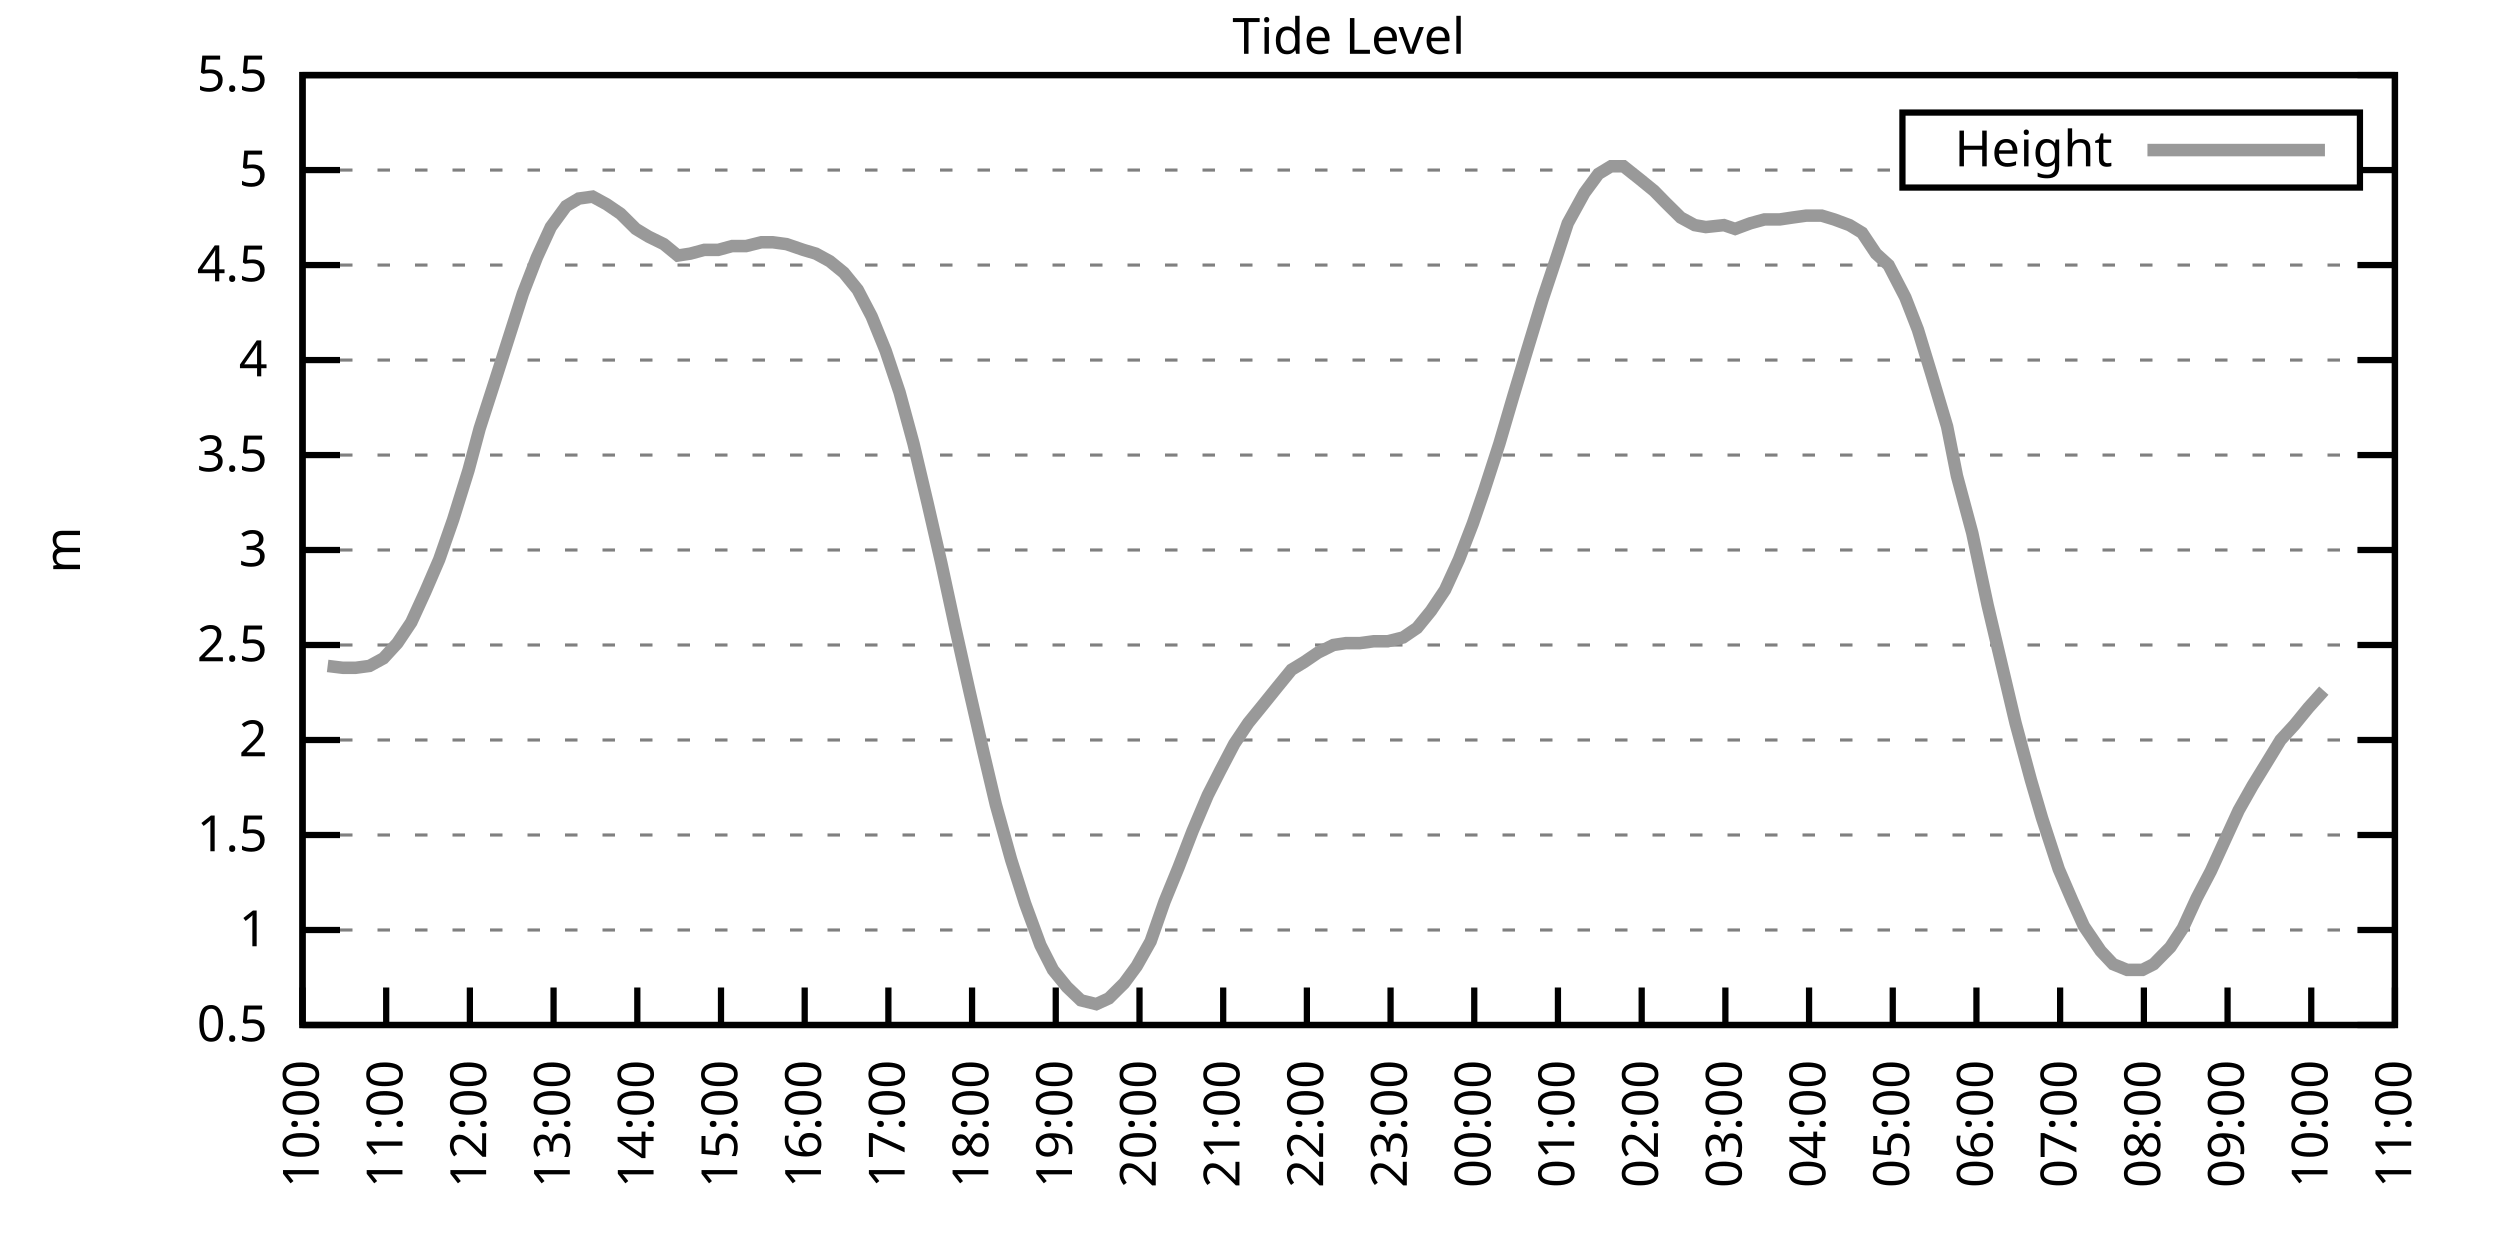
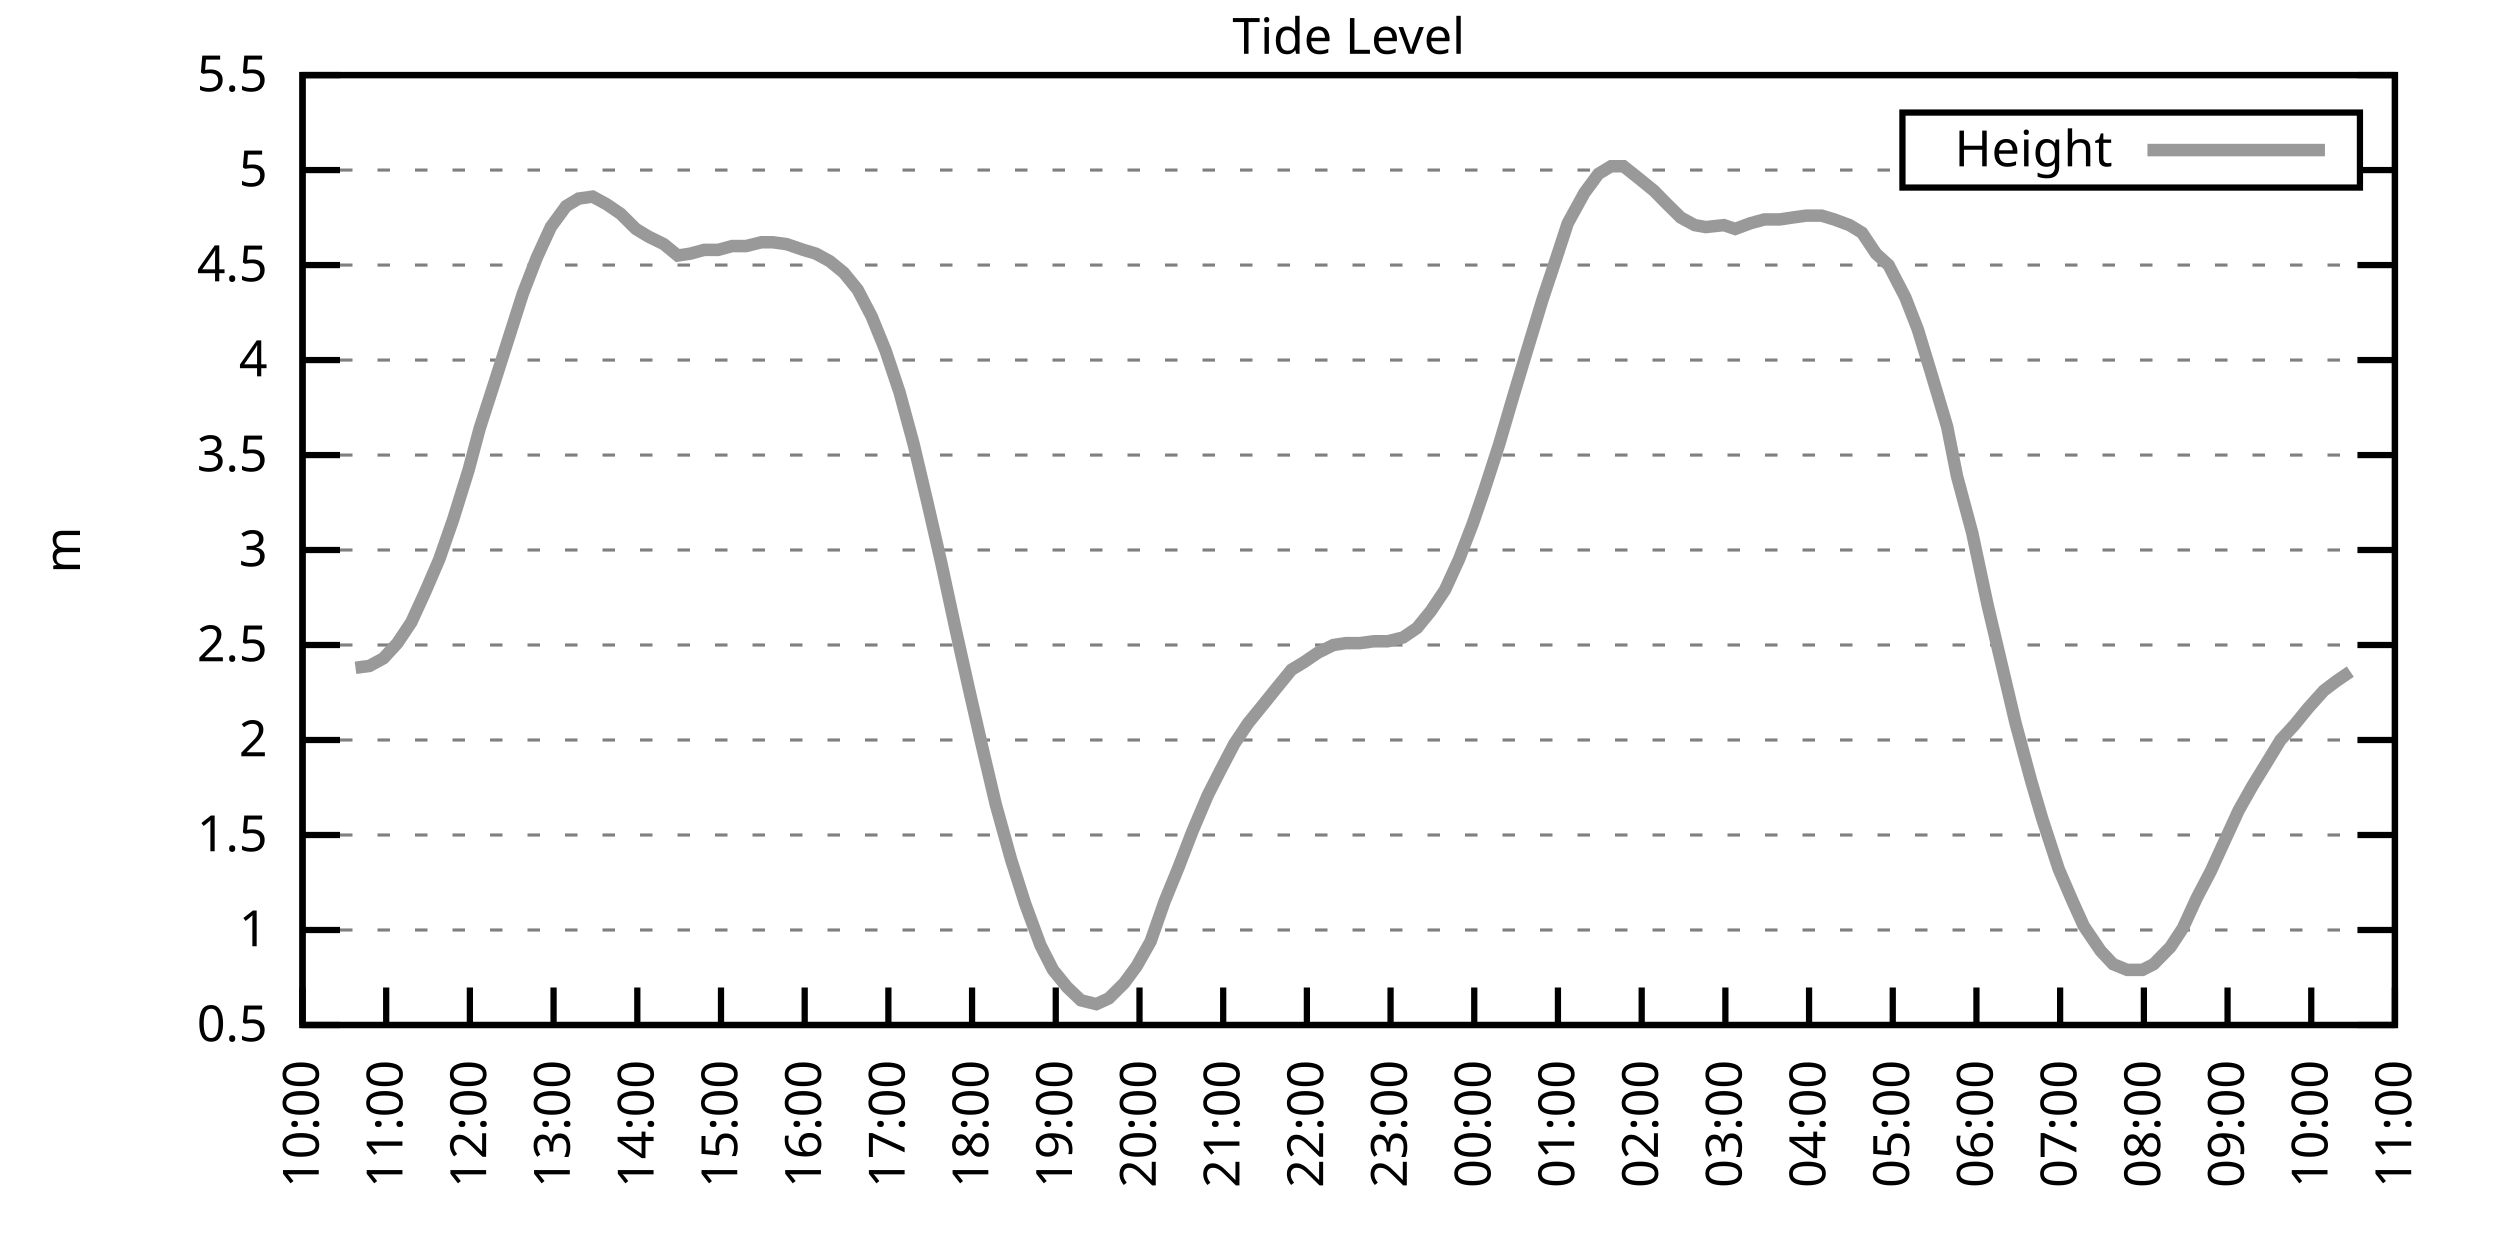
<svg xmlns="http://www.w3.org/2000/svg" xmlns:xlink="http://www.w3.org/1999/xlink" width="400" height="200" viewBox="0 0 400 200">
  <g id="gnuplot_canvas">
    <rect x="0" y="0" width="400" height="200" fill="none" />
    <defs>
      <circle id="gpDot" r="0.5" stroke-width="0.5" stroke="currentColor" />
      <path id="gpPt0" stroke-width="0.333" stroke="currentColor" d="M-1,0 h2 M0,-1 v2" />
      <path id="gpPt1" stroke-width="0.333" stroke="currentColor" d="M-1,-1 L1,1 M1,-1 L-1,1" />
      <path id="gpPt2" stroke-width="0.333" stroke="currentColor" d="M-1,0 L1,0 M0,-1 L0,1 M-1,-1 L1,1 M-1,1 L1,-1" />
      <rect id="gpPt3" stroke-width="0.333" stroke="currentColor" x="-1" y="-1" width="2" height="2" />
      <rect id="gpPt4" stroke-width="0.333" stroke="currentColor" fill="currentColor" x="-1" y="-1" width="2" height="2" />
      <circle id="gpPt5" stroke-width="0.333" stroke="currentColor" cx="0" cy="0" r="1" />
      <use xlink:href="#gpPt5" id="gpPt6" fill="currentColor" stroke="none" />
      <path id="gpPt7" stroke-width="0.333" stroke="currentColor" d="M0,-1.33 L-1.33,0.67 L1.33,0.67 z" />
      <use xlink:href="#gpPt7" id="gpPt8" fill="currentColor" stroke="none" />
      <use xlink:href="#gpPt7" id="gpPt9" stroke="currentColor" transform="rotate(180)" />
      <use xlink:href="#gpPt9" id="gpPt10" fill="currentColor" stroke="none" />
      <use xlink:href="#gpPt3" id="gpPt11" stroke="currentColor" transform="rotate(45)" />
      <use xlink:href="#gpPt11" id="gpPt12" fill="currentColor" stroke="none" />
      <path id="gpPt13" stroke-width="0.333" stroke="currentColor" d="M0,1.330 L1.265,0.411 L0.782,-1.067 L-0.782,-1.076 L-1.265,0.411 z" />
      <use xlink:href="#gpPt13" id="gpPt14" fill="currentColor" stroke="none" />
      <filter id="textbox" filterUnits="objectBoundingBox" x="0" y="0" height="1" width="1">
        <feFlood flood-color="white" flood-opacity="1" result="bgnd" />
        <feComposite in="SourceGraphic" in2="bgnd" operator="atop" />
      </filter>
      <filter id="greybox" filterUnits="objectBoundingBox" x="0" y="0" height="1" width="1">
        <feFlood flood-color="lightgrey" flood-opacity="1" result="grey" />
        <feComposite in="SourceGraphic" in2="grey" operator="atop" />
      </filter>
    </defs>
    <g fill="none" color="white" stroke="currentColor" stroke-width="1.00" stroke-linecap="butt" stroke-linejoin="miter">
</g>
    <g fill="none" color="black" stroke="currentColor" stroke-width="1.00" stroke-linecap="butt" stroke-linejoin="miter">
      <g stroke="none" shape-rendering="crispEdges">
        <polygon fill="rgb(255, 255, 255)" points="48.40,164.00 383.18,164.00 383.18,12.02 48.40,12.02 " />
      </g>
    </g>
    <g fill="none" color="black" stroke="currentColor" stroke-width="1.00" stroke-linecap="butt" stroke-linejoin="miter">
</g>
    <g fill="none" color="black" stroke="black" stroke-width="0.50" stroke-linecap="butt" stroke-linejoin="miter">
</g>
    <g fill="none" color="gray" stroke="currentColor" stroke-width="0.50" stroke-linecap="butt" stroke-linejoin="miter">
      <path stroke="gray" stroke-dasharray="2,4" class="gridline" d="M48.40,164.00 L383.19,164.00  " />
    </g>
    <g fill="none" color="gray" stroke="gray" stroke-width="1.00" stroke-linecap="butt" stroke-linejoin="miter">
</g>
    <g fill="none" color="black" stroke="currentColor" stroke-width="1.00" stroke-linecap="butt" stroke-linejoin="miter">
      <path stroke="black" d="M48.40,164.00 L54.40,164.00 M383.19,164.00 L377.19,164.00  " />
      <g transform="translate(42.80,166.60)" stroke="none" fill="black" font-family="Sans" font-size="8.00" text-anchor="end">
        <text>
          <tspan font-family="Sans"> 0.5</tspan>
        </text>
      </g>
    </g>
    <g fill="none" color="black" stroke="currentColor" stroke-width="1.00" stroke-linecap="butt" stroke-linejoin="miter">
</g>
    <g fill="none" color="black" stroke="black" stroke-width="0.50" stroke-linecap="butt" stroke-linejoin="miter">
</g>
    <g fill="none" color="gray" stroke="currentColor" stroke-width="0.50" stroke-linecap="butt" stroke-linejoin="miter">
      <path stroke="gray" stroke-dasharray="2,4" class="gridline" d="M48.40,148.80 L383.19,148.80  " />
    </g>
    <g fill="none" color="gray" stroke="gray" stroke-width="1.00" stroke-linecap="butt" stroke-linejoin="miter">
</g>
    <g fill="none" color="black" stroke="currentColor" stroke-width="1.00" stroke-linecap="butt" stroke-linejoin="miter">
      <path stroke="black" d="M48.40,148.80 L54.40,148.80 M383.19,148.80 L377.19,148.80  " />
      <g transform="translate(42.80,151.40)" stroke="none" fill="black" font-family="Sans" font-size="8.00" text-anchor="end">
        <text>
          <tspan font-family="Sans"> 1</tspan>
        </text>
      </g>
    </g>
    <g fill="none" color="black" stroke="currentColor" stroke-width="1.00" stroke-linecap="butt" stroke-linejoin="miter">
</g>
    <g fill="none" color="black" stroke="black" stroke-width="0.50" stroke-linecap="butt" stroke-linejoin="miter">
</g>
    <g fill="none" color="gray" stroke="currentColor" stroke-width="0.50" stroke-linecap="butt" stroke-linejoin="miter">
      <path stroke="gray" stroke-dasharray="2,4" class="gridline" d="M48.40,133.60 L383.19,133.60  " />
    </g>
    <g fill="none" color="gray" stroke="gray" stroke-width="1.00" stroke-linecap="butt" stroke-linejoin="miter">
</g>
    <g fill="none" color="black" stroke="currentColor" stroke-width="1.00" stroke-linecap="butt" stroke-linejoin="miter">
      <path stroke="black" d="M48.40,133.60 L54.40,133.60 M383.19,133.60 L377.19,133.60  " />
      <g transform="translate(42.80,136.20)" stroke="none" fill="black" font-family="Sans" font-size="8.00" text-anchor="end">
        <text>
          <tspan font-family="Sans"> 1.5</tspan>
        </text>
      </g>
    </g>
    <g fill="none" color="black" stroke="currentColor" stroke-width="1.00" stroke-linecap="butt" stroke-linejoin="miter">
</g>
    <g fill="none" color="black" stroke="black" stroke-width="0.50" stroke-linecap="butt" stroke-linejoin="miter">
</g>
    <g fill="none" color="gray" stroke="currentColor" stroke-width="0.50" stroke-linecap="butt" stroke-linejoin="miter">
      <path stroke="gray" stroke-dasharray="2,4" class="gridline" d="M48.40,118.40 L383.19,118.40  " />
    </g>
    <g fill="none" color="gray" stroke="gray" stroke-width="1.00" stroke-linecap="butt" stroke-linejoin="miter">
</g>
    <g fill="none" color="black" stroke="currentColor" stroke-width="1.00" stroke-linecap="butt" stroke-linejoin="miter">
      <path stroke="black" d="M48.40,118.40 L54.40,118.40 M383.19,118.40 L377.19,118.40  " />
      <g transform="translate(42.80,121.00)" stroke="none" fill="black" font-family="Sans" font-size="8.00" text-anchor="end">
        <text>
          <tspan font-family="Sans"> 2</tspan>
        </text>
      </g>
    </g>
    <g fill="none" color="black" stroke="currentColor" stroke-width="1.00" stroke-linecap="butt" stroke-linejoin="miter">
</g>
    <g fill="none" color="black" stroke="black" stroke-width="0.50" stroke-linecap="butt" stroke-linejoin="miter">
</g>
    <g fill="none" color="gray" stroke="currentColor" stroke-width="0.50" stroke-linecap="butt" stroke-linejoin="miter">
      <path stroke="gray" stroke-dasharray="2,4" class="gridline" d="M48.40,103.20 L383.19,103.20  " />
    </g>
    <g fill="none" color="gray" stroke="gray" stroke-width="1.00" stroke-linecap="butt" stroke-linejoin="miter">
</g>
    <g fill="none" color="black" stroke="currentColor" stroke-width="1.00" stroke-linecap="butt" stroke-linejoin="miter">
      <path stroke="black" d="M48.40,103.20 L54.40,103.20 M383.19,103.20 L377.19,103.20  " />
      <g transform="translate(42.80,105.80)" stroke="none" fill="black" font-family="Sans" font-size="8.00" text-anchor="end">
        <text>
          <tspan font-family="Sans"> 2.5</tspan>
        </text>
      </g>
    </g>
    <g fill="none" color="black" stroke="currentColor" stroke-width="1.00" stroke-linecap="butt" stroke-linejoin="miter">
</g>
    <g fill="none" color="black" stroke="black" stroke-width="0.50" stroke-linecap="butt" stroke-linejoin="miter">
</g>
    <g fill="none" color="gray" stroke="currentColor" stroke-width="0.50" stroke-linecap="butt" stroke-linejoin="miter">
      <path stroke="gray" stroke-dasharray="2,4" class="gridline" d="M48.40,88.00 L383.19,88.00  " />
    </g>
    <g fill="none" color="gray" stroke="gray" stroke-width="1.00" stroke-linecap="butt" stroke-linejoin="miter">
</g>
    <g fill="none" color="black" stroke="currentColor" stroke-width="1.00" stroke-linecap="butt" stroke-linejoin="miter">
      <path stroke="black" d="M48.40,88.00 L54.40,88.00 M383.19,88.00 L377.19,88.00  " />
      <g transform="translate(42.80,90.60)" stroke="none" fill="black" font-family="Sans" font-size="8.00" text-anchor="end">
        <text>
          <tspan font-family="Sans"> 3</tspan>
        </text>
      </g>
    </g>
    <g fill="none" color="black" stroke="currentColor" stroke-width="1.00" stroke-linecap="butt" stroke-linejoin="miter">
</g>
    <g fill="none" color="black" stroke="black" stroke-width="0.50" stroke-linecap="butt" stroke-linejoin="miter">
</g>
    <g fill="none" color="gray" stroke="currentColor" stroke-width="0.50" stroke-linecap="butt" stroke-linejoin="miter">
      <path stroke="gray" stroke-dasharray="2,4" class="gridline" d="M48.40,72.81 L383.19,72.81  " />
    </g>
    <g fill="none" color="gray" stroke="gray" stroke-width="1.00" stroke-linecap="butt" stroke-linejoin="miter">
</g>
    <g fill="none" color="black" stroke="currentColor" stroke-width="1.00" stroke-linecap="butt" stroke-linejoin="miter">
      <path stroke="black" d="M48.40,72.81 L54.40,72.81 M383.19,72.81 L377.19,72.81  " />
      <g transform="translate(42.80,75.41)" stroke="none" fill="black" font-family="Sans" font-size="8.00" text-anchor="end">
        <text>
          <tspan font-family="Sans"> 3.5</tspan>
        </text>
      </g>
    </g>
    <g fill="none" color="black" stroke="currentColor" stroke-width="1.00" stroke-linecap="butt" stroke-linejoin="miter">
</g>
    <g fill="none" color="black" stroke="black" stroke-width="0.50" stroke-linecap="butt" stroke-linejoin="miter">
</g>
    <g fill="none" color="gray" stroke="currentColor" stroke-width="0.50" stroke-linecap="butt" stroke-linejoin="miter">
      <path stroke="gray" stroke-dasharray="2,4" class="gridline" d="M48.40,57.61 L383.19,57.61  " />
    </g>
    <g fill="none" color="gray" stroke="gray" stroke-width="1.00" stroke-linecap="butt" stroke-linejoin="miter">
</g>
    <g fill="none" color="black" stroke="currentColor" stroke-width="1.00" stroke-linecap="butt" stroke-linejoin="miter">
      <path stroke="black" d="M48.40,57.61 L54.40,57.61 M383.19,57.61 L377.19,57.61  " />
      <g transform="translate(42.80,60.21)" stroke="none" fill="black" font-family="Sans" font-size="8.00" text-anchor="end">
        <text>
          <tspan font-family="Sans"> 4</tspan>
        </text>
      </g>
    </g>
    <g fill="none" color="black" stroke="currentColor" stroke-width="1.00" stroke-linecap="butt" stroke-linejoin="miter">
</g>
    <g fill="none" color="black" stroke="black" stroke-width="0.50" stroke-linecap="butt" stroke-linejoin="miter">
</g>
    <g fill="none" color="gray" stroke="currentColor" stroke-width="0.50" stroke-linecap="butt" stroke-linejoin="miter">
      <path stroke="gray" stroke-dasharray="2,4" class="gridline" d="M48.40,42.41 L383.19,42.41  " />
    </g>
    <g fill="none" color="gray" stroke="gray" stroke-width="1.00" stroke-linecap="butt" stroke-linejoin="miter">
</g>
    <g fill="none" color="black" stroke="currentColor" stroke-width="1.00" stroke-linecap="butt" stroke-linejoin="miter">
      <path stroke="black" d="M48.40,42.41 L54.40,42.41 M383.19,42.41 L377.19,42.41  " />
      <g transform="translate(42.80,45.01)" stroke="none" fill="black" font-family="Sans" font-size="8.00" text-anchor="end">
        <text>
          <tspan font-family="Sans"> 4.5</tspan>
        </text>
      </g>
    </g>
    <g fill="none" color="black" stroke="currentColor" stroke-width="1.00" stroke-linecap="butt" stroke-linejoin="miter">
</g>
    <g fill="none" color="black" stroke="black" stroke-width="0.50" stroke-linecap="butt" stroke-linejoin="miter">
</g>
    <g fill="none" color="gray" stroke="currentColor" stroke-width="0.50" stroke-linecap="butt" stroke-linejoin="miter">
      <path stroke="gray" stroke-dasharray="2,4" class="gridline" d="M48.40,27.21 L304.39,27.21 M377.59,27.21 L383.19,27.21  " />
    </g>
    <g fill="none" color="gray" stroke="gray" stroke-width="1.00" stroke-linecap="butt" stroke-linejoin="miter">
</g>
    <g fill="none" color="black" stroke="currentColor" stroke-width="1.00" stroke-linecap="butt" stroke-linejoin="miter">
      <path stroke="black" d="M48.40,27.21 L54.40,27.21 M383.19,27.21 L377.19,27.21  " />
      <g transform="translate(42.80,29.81)" stroke="none" fill="black" font-family="Sans" font-size="8.00" text-anchor="end">
        <text>
          <tspan font-family="Sans"> 5</tspan>
        </text>
      </g>
    </g>
    <g fill="none" color="black" stroke="currentColor" stroke-width="1.00" stroke-linecap="butt" stroke-linejoin="miter">
</g>
    <g fill="none" color="black" stroke="black" stroke-width="0.50" stroke-linecap="butt" stroke-linejoin="miter">
</g>
    <g fill="none" color="gray" stroke="currentColor" stroke-width="0.50" stroke-linecap="butt" stroke-linejoin="miter">
      <path stroke="gray" stroke-dasharray="2,4" class="gridline" d="M48.40,12.01 L383.19,12.01  " />
    </g>
    <g fill="none" color="gray" stroke="gray" stroke-width="1.00" stroke-linecap="butt" stroke-linejoin="miter">
</g>
    <g fill="none" color="black" stroke="currentColor" stroke-width="1.00" stroke-linecap="butt" stroke-linejoin="miter">
      <path stroke="black" d="M48.40,12.01 L54.40,12.01 M383.19,12.01 L377.19,12.01  " />
      <g transform="translate(42.80,14.61)" stroke="none" fill="black" font-family="Sans" font-size="8.00" text-anchor="end">
        <text>
          <tspan font-family="Sans"> 5.5</tspan>
        </text>
      </g>
    </g>
    <g fill="none" color="black" stroke="currentColor" stroke-width="1.00" stroke-linecap="butt" stroke-linejoin="miter">
      <path stroke="black" d="M48.40,164.00 L48.40,158.00  " />
      <g transform="translate(51.00,169.60) rotate(270.00)" stroke="none" fill="black" font-family="Sans" font-size="8.00" text-anchor="end">
        <text>
          <tspan font-family="Sans">10:00</tspan>
        </text>
      </g>
    </g>
    <g fill="none" color="black" stroke="currentColor" stroke-width="1.00" stroke-linecap="butt" stroke-linejoin="miter">
      <path stroke="black" d="M61.79,164.00 L61.79,158.00  " />
      <g transform="translate(64.39,169.60) rotate(270.00)" stroke="none" fill="black" font-family="Sans" font-size="8.00" text-anchor="end">
        <text>
          <tspan font-family="Sans">11:00</tspan>
        </text>
      </g>
    </g>
    <g fill="none" color="black" stroke="currentColor" stroke-width="1.00" stroke-linecap="butt" stroke-linejoin="miter">
      <path stroke="black" d="M75.18,164.00 L75.18,158.00  " />
      <g transform="translate(77.78,169.60) rotate(270.00)" stroke="none" fill="black" font-family="Sans" font-size="8.00" text-anchor="end">
        <text>
          <tspan font-family="Sans">12:00</tspan>
        </text>
      </g>
    </g>
    <g fill="none" color="black" stroke="currentColor" stroke-width="1.00" stroke-linecap="butt" stroke-linejoin="miter">
      <path stroke="black" d="M88.57,164.00 L88.57,158.00  " />
      <g transform="translate(91.17,169.60) rotate(270.00)" stroke="none" fill="black" font-family="Sans" font-size="8.00" text-anchor="end">
        <text>
          <tspan font-family="Sans">13:00</tspan>
        </text>
      </g>
    </g>
    <g fill="none" color="black" stroke="currentColor" stroke-width="1.00" stroke-linecap="butt" stroke-linejoin="miter">
      <path stroke="black" d="M101.97,164.00 L101.97,158.00  " />
      <g transform="translate(104.57,169.60) rotate(270.00)" stroke="none" fill="black" font-family="Sans" font-size="8.00" text-anchor="end">
        <text>
          <tspan font-family="Sans">14:00</tspan>
        </text>
      </g>
    </g>
    <g fill="none" color="black" stroke="currentColor" stroke-width="1.00" stroke-linecap="butt" stroke-linejoin="miter">
      <path stroke="black" d="M115.36,164.00 L115.36,158.00  " />
      <g transform="translate(117.96,169.60) rotate(270.00)" stroke="none" fill="black" font-family="Sans" font-size="8.00" text-anchor="end">
        <text>
          <tspan font-family="Sans">15:00</tspan>
        </text>
      </g>
    </g>
    <g fill="none" color="black" stroke="currentColor" stroke-width="1.00" stroke-linecap="butt" stroke-linejoin="miter">
      <path stroke="black" d="M128.75,164.00 L128.75,158.00  " />
      <g transform="translate(131.35,169.60) rotate(270.00)" stroke="none" fill="black" font-family="Sans" font-size="8.00" text-anchor="end">
        <text>
          <tspan font-family="Sans">16:00</tspan>
        </text>
      </g>
    </g>
    <g fill="none" color="black" stroke="currentColor" stroke-width="1.00" stroke-linecap="butt" stroke-linejoin="miter">
      <path stroke="black" d="M142.14,164.00 L142.14,158.00  " />
      <g transform="translate(144.74,169.60) rotate(270.00)" stroke="none" fill="black" font-family="Sans" font-size="8.00" text-anchor="end">
        <text>
          <tspan font-family="Sans">17:00</tspan>
        </text>
      </g>
    </g>
    <g fill="none" color="black" stroke="currentColor" stroke-width="1.00" stroke-linecap="butt" stroke-linejoin="miter">
      <path stroke="black" d="M155.53,164.00 L155.53,158.00  " />
      <g transform="translate(158.13,169.60) rotate(270.00)" stroke="none" fill="black" font-family="Sans" font-size="8.00" text-anchor="end">
        <text>
          <tspan font-family="Sans">18:00</tspan>
        </text>
      </g>
    </g>
    <g fill="none" color="black" stroke="currentColor" stroke-width="1.00" stroke-linecap="butt" stroke-linejoin="miter">
      <path stroke="black" d="M168.92,164.00 L168.92,158.00  " />
      <g transform="translate(171.52,169.60) rotate(270.00)" stroke="none" fill="black" font-family="Sans" font-size="8.00" text-anchor="end">
        <text>
          <tspan font-family="Sans">19:00</tspan>
        </text>
      </g>
    </g>
    <g fill="none" color="black" stroke="currentColor" stroke-width="1.00" stroke-linecap="butt" stroke-linejoin="miter">
      <path stroke="black" d="M182.32,164.00 L182.32,158.00  " />
      <g transform="translate(184.92,169.60) rotate(270.00)" stroke="none" fill="black" font-family="Sans" font-size="8.00" text-anchor="end">
        <text>
          <tspan font-family="Sans">20:00</tspan>
        </text>
      </g>
    </g>
    <g fill="none" color="black" stroke="currentColor" stroke-width="1.00" stroke-linecap="butt" stroke-linejoin="miter">
      <path stroke="black" d="M195.71,164.00 L195.71,158.00  " />
      <g transform="translate(198.31,169.60) rotate(270.00)" stroke="none" fill="black" font-family="Sans" font-size="8.00" text-anchor="end">
        <text>
          <tspan font-family="Sans">21:00</tspan>
        </text>
      </g>
    </g>
    <g fill="none" color="black" stroke="currentColor" stroke-width="1.00" stroke-linecap="butt" stroke-linejoin="miter">
      <path stroke="black" d="M209.10,164.00 L209.10,158.00  " />
      <g transform="translate(211.70,169.60) rotate(270.00)" stroke="none" fill="black" font-family="Sans" font-size="8.00" text-anchor="end">
        <text>
          <tspan font-family="Sans">22:00</tspan>
        </text>
      </g>
    </g>
    <g fill="none" color="black" stroke="currentColor" stroke-width="1.00" stroke-linecap="butt" stroke-linejoin="miter">
      <path stroke="black" d="M222.49,164.00 L222.49,158.00  " />
      <g transform="translate(225.09,169.60) rotate(270.00)" stroke="none" fill="black" font-family="Sans" font-size="8.00" text-anchor="end">
        <text>
          <tspan font-family="Sans">23:00</tspan>
        </text>
      </g>
    </g>
    <g fill="none" color="black" stroke="currentColor" stroke-width="1.00" stroke-linecap="butt" stroke-linejoin="miter">
      <path stroke="black" d="M235.88,164.00 L235.88,158.00  " />
      <g transform="translate(238.48,169.60) rotate(270.00)" stroke="none" fill="black" font-family="Sans" font-size="8.00" text-anchor="end">
        <text>
          <tspan font-family="Sans">00:00</tspan>
        </text>
      </g>
    </g>
    <g fill="none" color="black" stroke="currentColor" stroke-width="1.00" stroke-linecap="butt" stroke-linejoin="miter">
      <path stroke="black" d="M249.27,164.00 L249.27,158.00  " />
      <g transform="translate(251.87,169.60) rotate(270.00)" stroke="none" fill="black" font-family="Sans" font-size="8.00" text-anchor="end">
        <text>
          <tspan font-family="Sans">01:00</tspan>
        </text>
      </g>
    </g>
    <g fill="none" color="black" stroke="currentColor" stroke-width="1.00" stroke-linecap="butt" stroke-linejoin="miter">
      <path stroke="black" d="M262.67,164.00 L262.67,158.00  " />
      <g transform="translate(265.27,169.60) rotate(270.00)" stroke="none" fill="black" font-family="Sans" font-size="8.00" text-anchor="end">
        <text>
          <tspan font-family="Sans">02:00</tspan>
        </text>
      </g>
    </g>
    <g fill="none" color="black" stroke="currentColor" stroke-width="1.00" stroke-linecap="butt" stroke-linejoin="miter">
      <path stroke="black" d="M276.06,164.00 L276.06,158.00  " />
      <g transform="translate(278.66,169.60) rotate(270.00)" stroke="none" fill="black" font-family="Sans" font-size="8.00" text-anchor="end">
        <text>
          <tspan font-family="Sans">03:00</tspan>
        </text>
      </g>
    </g>
    <g fill="none" color="black" stroke="currentColor" stroke-width="1.00" stroke-linecap="butt" stroke-linejoin="miter">
      <path stroke="black" d="M289.45,164.00 L289.45,158.00  " />
      <g transform="translate(292.05,169.60) rotate(270.00)" stroke="none" fill="black" font-family="Sans" font-size="8.00" text-anchor="end">
        <text>
          <tspan font-family="Sans">04:00</tspan>
        </text>
      </g>
    </g>
    <g fill="none" color="black" stroke="currentColor" stroke-width="1.00" stroke-linecap="butt" stroke-linejoin="miter">
      <path stroke="black" d="M302.84,164.00 L302.84,158.00  " />
      <g transform="translate(305.44,169.60) rotate(270.00)" stroke="none" fill="black" font-family="Sans" font-size="8.00" text-anchor="end">
        <text>
          <tspan font-family="Sans">05:00</tspan>
        </text>
      </g>
    </g>
    <g fill="none" color="black" stroke="currentColor" stroke-width="1.00" stroke-linecap="butt" stroke-linejoin="miter">
      <path stroke="black" d="M316.23,164.00 L316.23,158.00  " />
      <g transform="translate(318.83,169.60) rotate(270.00)" stroke="none" fill="black" font-family="Sans" font-size="8.00" text-anchor="end">
        <text>
          <tspan font-family="Sans">06:00</tspan>
        </text>
      </g>
    </g>
    <g fill="none" color="black" stroke="currentColor" stroke-width="1.00" stroke-linecap="butt" stroke-linejoin="miter">
      <path stroke="black" d="M329.62,164.00 L329.62,158.00  " />
      <g transform="translate(332.22,169.60) rotate(270.00)" stroke="none" fill="black" font-family="Sans" font-size="8.00" text-anchor="end">
        <text>
          <tspan font-family="Sans">07:00</tspan>
        </text>
      </g>
    </g>
    <g fill="none" color="black" stroke="currentColor" stroke-width="1.00" stroke-linecap="butt" stroke-linejoin="miter">
      <path stroke="black" d="M343.02,164.00 L343.02,158.00  " />
      <g transform="translate(345.62,169.60) rotate(270.00)" stroke="none" fill="black" font-family="Sans" font-size="8.00" text-anchor="end">
        <text>
          <tspan font-family="Sans">08:00</tspan>
        </text>
      </g>
    </g>
    <g fill="none" color="black" stroke="currentColor" stroke-width="1.00" stroke-linecap="butt" stroke-linejoin="miter">
      <path stroke="black" d="M356.41,164.00 L356.41,158.00  " />
      <g transform="translate(359.01,169.60) rotate(270.00)" stroke="none" fill="black" font-family="Sans" font-size="8.00" text-anchor="end">
        <text>
          <tspan font-family="Sans">09:00</tspan>
        </text>
      </g>
    </g>
    <g fill="none" color="black" stroke="currentColor" stroke-width="1.00" stroke-linecap="butt" stroke-linejoin="miter">
      <path stroke="black" d="M369.80,164.00 L369.80,158.00  " />
      <g transform="translate(372.40,169.60) rotate(270.00)" stroke="none" fill="black" font-family="Sans" font-size="8.00" text-anchor="end">
        <text>
          <tspan font-family="Sans">10:00</tspan>
        </text>
      </g>
    </g>
    <g fill="none" color="black" stroke="currentColor" stroke-width="1.00" stroke-linecap="butt" stroke-linejoin="miter">
      <path stroke="black" d="M383.19,164.00 L383.19,158.00  " />
      <g transform="translate(385.79,169.60) rotate(270.00)" stroke="none" fill="black" font-family="Sans" font-size="8.00" text-anchor="end">
        <text>
          <tspan font-family="Sans">11:00</tspan>
        </text>
      </g>
    </g>
    <g fill="none" color="black" stroke="currentColor" stroke-width="1.00" stroke-linecap="butt" stroke-linejoin="miter">
</g>
    <g fill="none" color="black" stroke="currentColor" stroke-width="1.00" stroke-linecap="butt" stroke-linejoin="miter">
      <path stroke="black" d="M48.40,12.01 L48.40,164.00 L383.19,164.00 L383.19,12.01 L48.40,12.01 Z  " />
    </g>
    <g fill="none" color="black" stroke="currentColor" stroke-width="1.00" stroke-linecap="butt" stroke-linejoin="miter">
</g>
    <g fill="none" color="black" stroke="currentColor" stroke-width="1.00" stroke-linecap="butt" stroke-linejoin="miter">
      <path stroke="black" d="M304.39,30.01 L304.39,18.01 L377.59,18.01 L377.59,30.01 L304.39,30.01 Z  " />
    </g>
    <g id="Tide_level_plot_1">
      <g fill="none" color="white" stroke="black" stroke-width="2.00" stroke-linecap="butt" stroke-linejoin="miter">
</g>
      <g fill="none" color="black" stroke="currentColor" stroke-width="2.00" stroke-linecap="butt" stroke-linejoin="miter">
        <g transform="translate(337.99,26.61)" stroke="none" fill="black" font-family="Sans" font-size="8.00" text-anchor="end">
          <text>
            <tspan font-family="Sans">Height</tspan>
          </text>
        </g>
      </g>
      <g fill="none" color="black" stroke="currentColor" stroke-width="2.00" stroke-linecap="butt" stroke-linejoin="miter">
-         <path stroke="rgb(153, 153, 153)" d="M343.59,24.01 L371.99,24.01 M52.42,106.55 L54.87,106.85 L56.88,106.85 L59.11,106.55 L61.35,105.33 L63.58,102.90   L65.81,99.56 L68.04,94.69 L70.27,89.52 L72.50,83.14 L74.96,75.24 L76.75,68.55 L79.20,60.95 L81.43,53.96   L83.66,46.97 L85.90,41.19 L88.13,36.33 L90.58,32.98 L92.59,31.77 L94.82,31.46 L97.06,32.68 L99.29,34.20   L101.74,36.63 L103.75,37.85 L106.21,39.06 L108.44,40.89 L110.45,40.58 L112.68,39.98 L114.91,39.98 L117.14,39.37   L119.38,39.37 L121.83,38.76 L123.62,38.76 L125.85,39.06 L128.53,39.98 L130.54,40.58 L132.77,41.80 L135.00,43.62   L137.23,46.36 L139.46,50.62 L141.69,56.09 L143.93,62.77 L146.16,70.98 L148.39,80.41 L150.62,90.13 L152.85,100.47   L155.09,110.50 L157.32,120.23 L159.33,128.74 L161.78,137.55 L164.01,144.55 L166.47,151.23 L168.48,155.18 L170.71,157.92   L172.94,160.05 L175.40,160.66 L177.41,159.74 L179.86,157.31 L181.87,154.58 L184.10,150.62 L186.33,144.24 L188.57,138.77   L190.80,132.99 L193.25,127.22 L195.26,123.27 L197.49,119.01 L199.73,115.67 L201.96,112.93 L204.41,109.89 L206.64,107.16   L208.65,105.94 L210.88,104.42 L213.34,103.20 L215.35,102.90 L217.58,102.90 L219.81,102.60 L222.04,102.60 L224.50,101.99   L226.73,100.47 L228.96,97.73 L231.20,94.39 L233.43,89.52 L235.66,83.75 L237.44,78.58 L239.90,70.98 L242.13,63.38   L244.14,56.70 L246.82,47.88 L249.05,41.19 L250.84,35.72 L253.51,30.86 L255.75,27.82 L257.76,26.60 L259.76,26.60   L262.44,28.73 L264.67,30.55 L266.46,32.38 L268.92,34.81 L271.15,36.02 L272.93,36.33 L275.83,36.02 L277.62,36.63   L280.07,35.72 L282.31,35.11 L284.76,35.11 L286.77,34.81 L289.00,34.50 L291.46,34.50 L293.47,35.11 L295.92,36.02   L297.93,37.24 L300.16,40.58 L302.17,42.41 L304.85,47.58 L306.86,52.74 L309.09,60.04 L311.54,68.25 L313.11,76.15   L315.56,85.27 L318.02,96.82 L320.25,106.24 L322.48,115.67 L324.94,124.79 L326.72,130.87 L329.40,139.07 L331.63,144.24   L333.42,148.19 L336.10,152.14 L338.10,154.27 L340.34,155.18 L342.79,155.18 L344.58,154.27 L347.26,151.54 L349.26,148.50   L351.50,143.63 L353.73,139.38 L355.96,134.51 L358.19,129.65 L360.42,125.70 L362.66,122.05 L364.89,118.40 L367.12,115.97   L369.35,113.24 L371.81,110.50  " />
+         <path stroke="rgb(153, 153, 153)" d="M343.59,24.01 L371.99,24.01 M56.88,106.85 L59.11,106.55 L61.35,105.33 L63.58,102.90 L65.81,99.56 L68.04,94.69   L70.27,89.52 L72.50,83.14 L74.96,75.24 L76.75,68.55 L79.20,60.95 L81.43,53.96 L83.66,46.97 L85.90,41.19   L88.13,36.33 L90.58,32.98 L92.59,31.77 L94.82,31.46 L97.06,32.68 L99.29,34.20 L101.74,36.63 L103.75,37.85   L106.21,39.06 L108.44,40.89 L110.45,40.58 L112.68,39.98 L114.91,39.98 L117.14,39.37 L119.38,39.37 L121.83,38.76   L123.62,38.76 L125.85,39.06 L128.53,39.98 L130.54,40.58 L132.77,41.80 L135.00,43.62 L137.23,46.36 L139.46,50.62   L141.69,56.09 L143.93,62.77 L146.16,70.98 L148.39,80.41 L150.62,90.13 L152.85,100.47 L155.09,110.50 L157.32,120.23   L159.33,128.74 L161.78,137.55 L164.01,144.55 L166.47,151.23 L168.48,155.18 L170.71,157.92 L172.94,160.05 L175.40,160.66   L177.41,159.74 L179.86,157.31 L181.87,154.58 L184.10,150.62 L186.33,144.24 L188.57,138.77 L190.80,132.99 L193.25,127.22   L195.26,123.27 L197.49,119.01 L199.73,115.67 L201.96,112.93 L204.41,109.89 L206.64,107.16 L208.65,105.94 L210.88,104.42   L213.34,103.20 L215.35,102.90 L217.58,102.90 L219.81,102.60 L222.04,102.60 L224.50,101.99 L226.73,100.47 L228.96,97.73   L231.20,94.39 L233.43,89.52 L235.66,83.75 L237.44,78.58 L239.90,70.98 L242.13,63.38 L244.14,56.70 L246.82,47.88   L249.05,41.19 L250.84,35.72 L253.51,30.86 L255.75,27.82 L257.76,26.60 L259.76,26.60 L262.44,28.73 L264.67,30.55   L266.46,32.38 L268.92,34.81 L271.15,36.02 L272.93,36.33 L275.83,36.02 L277.62,36.63 L280.07,35.72 L282.31,35.11   L284.76,35.11 L286.77,34.81 L289.00,34.50 L291.46,34.50 L293.47,35.11 L295.92,36.02 L297.93,37.24 L300.16,40.58   L302.17,42.41 L304.85,47.58 L306.86,52.74 L309.09,60.04 L311.54,68.25 L313.11,76.15 L315.56,85.27 L318.02,96.82   L320.25,106.24 L322.48,115.67 L324.94,124.79 L326.72,130.87 L329.40,139.07 L331.63,144.24 L333.42,148.19 L336.10,152.14   L338.10,154.27 L340.34,155.18 L342.79,155.18 L344.58,154.27 L347.26,151.54 L349.26,148.50 L351.50,143.63 L353.73,139.38   L355.96,134.51 L358.19,129.65 L360.42,125.70 L362.66,122.05 L364.89,118.40 L367.12,115.97 L369.35,113.24 L371.81,110.50   L373.82,108.98 L376.05,107.46  " />
      </g>
    </g>
    <g fill="none" color="black" stroke="currentColor" stroke-width="2.00" stroke-linecap="butt" stroke-linejoin="miter">
</g>
    <g fill="none" color="black" stroke="black" stroke-width="1.00" stroke-linecap="butt" stroke-linejoin="miter">
</g>
    <g fill="none" color="black" stroke="currentColor" stroke-width="1.00" stroke-linecap="butt" stroke-linejoin="miter">
      <path stroke="black" d="M48.40,12.01 L48.40,164.00 L383.19,164.00 L383.19,12.01 L48.40,12.01 Z  " />
      <g transform="translate(12.80,88.01) rotate(270.00)" stroke="none" fill="black" font-family="Sans" font-size="8.00" text-anchor="middle">
        <text>
          <tspan font-family="Sans">m</tspan>
        </text>
      </g>
    </g>
    <g fill="none" color="black" stroke="currentColor" stroke-width="1.00" stroke-linecap="butt" stroke-linejoin="miter">
</g>
    <g fill="none" color="black" stroke="currentColor" stroke-width="1.00" stroke-linecap="butt" stroke-linejoin="miter">
      <g transform="translate(215.79,8.61)" stroke="none" fill="black" font-family="Sans" font-size="8.00" text-anchor="middle">
        <text>
          <tspan font-family="Sans">Tide Level</tspan>
        </text>
      </g>
    </g>
    <g fill="none" color="black" stroke="currentColor" stroke-width="1.00" stroke-linecap="butt" stroke-linejoin="miter">
</g>
  </g>
</svg>
